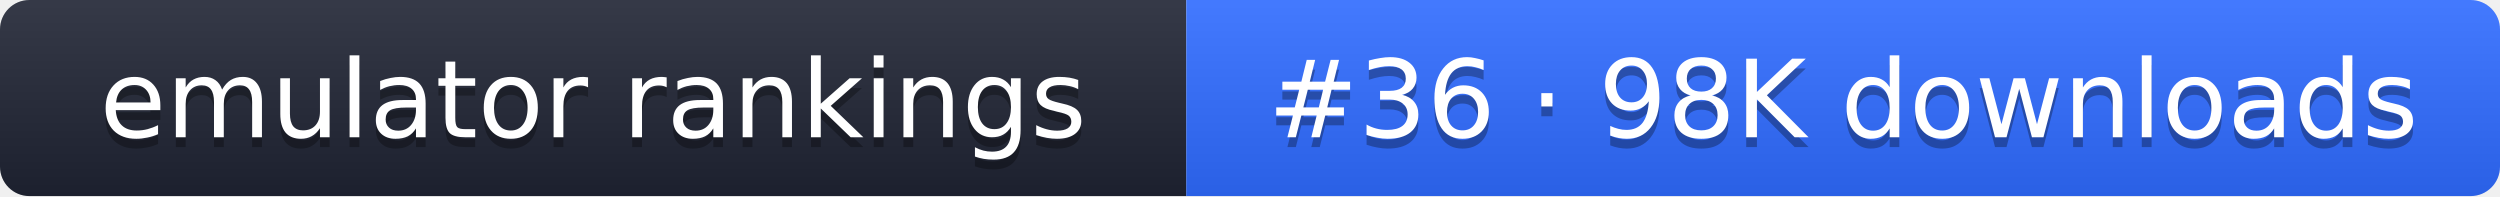
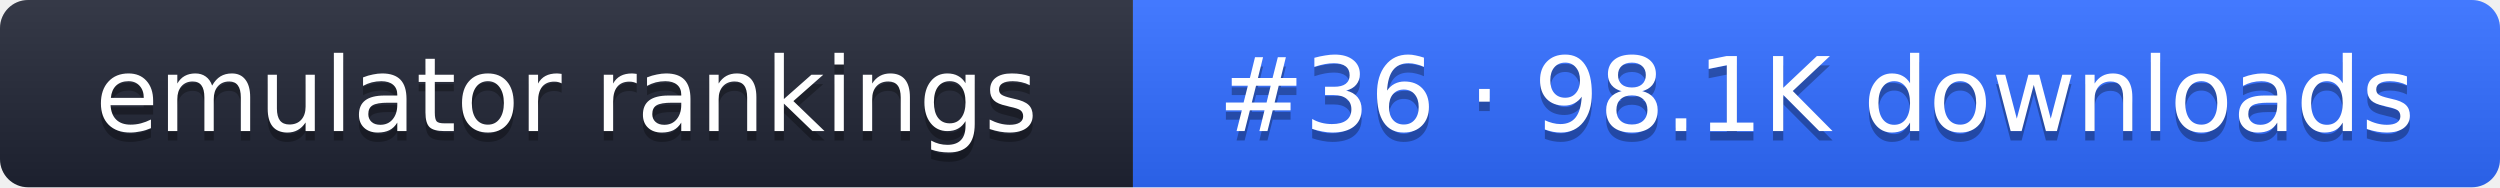
- <svg xmlns="http://www.w3.org/2000/svg" width="255" height="20" role="img" aria-label="emulator rankings: #36 · 98K downloads">
+ <svg xmlns="http://www.w3.org/2000/svg" width="267" height="20" role="img" aria-label="emulator rankings: #36 · 98.1K downloads">
  <linearGradient id="g" x2="0" y2="100%">
    <stop offset="0" stop-color="#fff" stop-opacity=".1" />
    <stop offset="1" stop-opacity=".1" />
  </linearGradient>
  <clipPath id="r">
-     <rect width="255" height="20" rx="3" fill="#fff" />
+     <rect width="267" height="20" rx="3" fill="#fff" />
  </clipPath>
  <g clip-path="url(#r)">
    <rect width="121" height="20" fill="#1f2433" />
-     <rect x="121" width="134" height="20" fill="#2f6bff" />
-     <rect width="255" height="20" fill="url(#g)" />
+     <rect x="121" width="146" height="20" fill="#2f6bff" />
+     <rect width="267" height="20" fill="url(#g)" />
  </g>
  <g fill="#fff" text-anchor="middle" font-family="Verdana,DejaVu Sans,sans-serif" font-size="11">
    <text x="60.5" y="15" fill="#010101" fill-opacity=".3">emulator rankings</text>
    <text x="60.5" y="14">emulator rankings</text>
-     <text x="188" y="15" fill="#010101" fill-opacity=".3">#36 · 98K downloads</text>
-     <text x="188" y="14">#36 · 98K downloads</text>
+     <text x="194" y="15" fill="#010101" fill-opacity=".3">#36 · 98.1K downloads</text>
+     <text x="194" y="14">#36 · 98.1K downloads</text>
  </g>
</svg>
